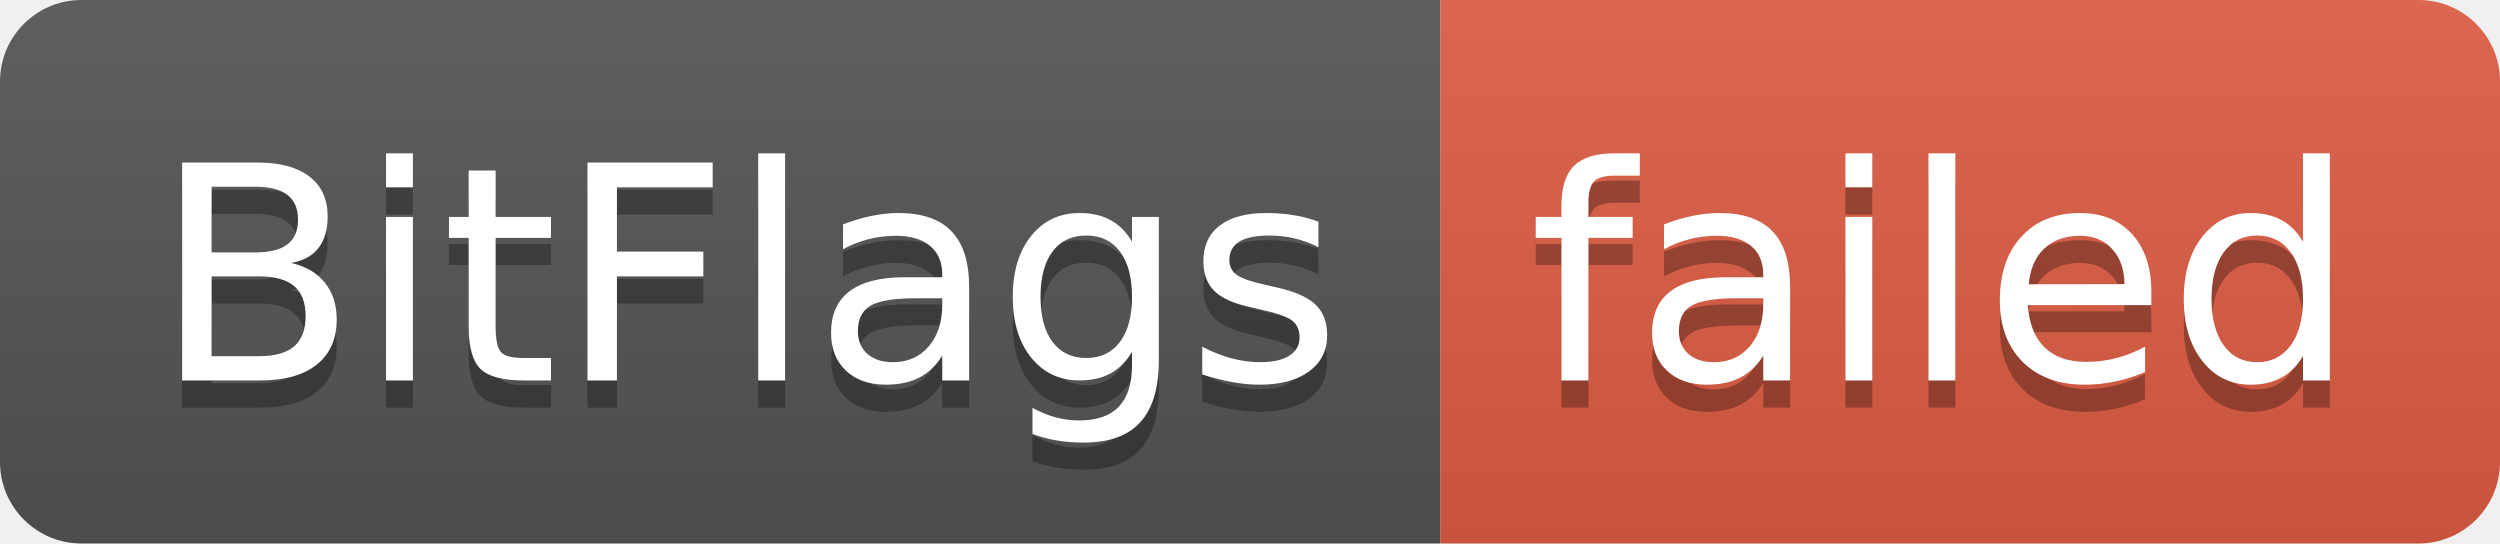
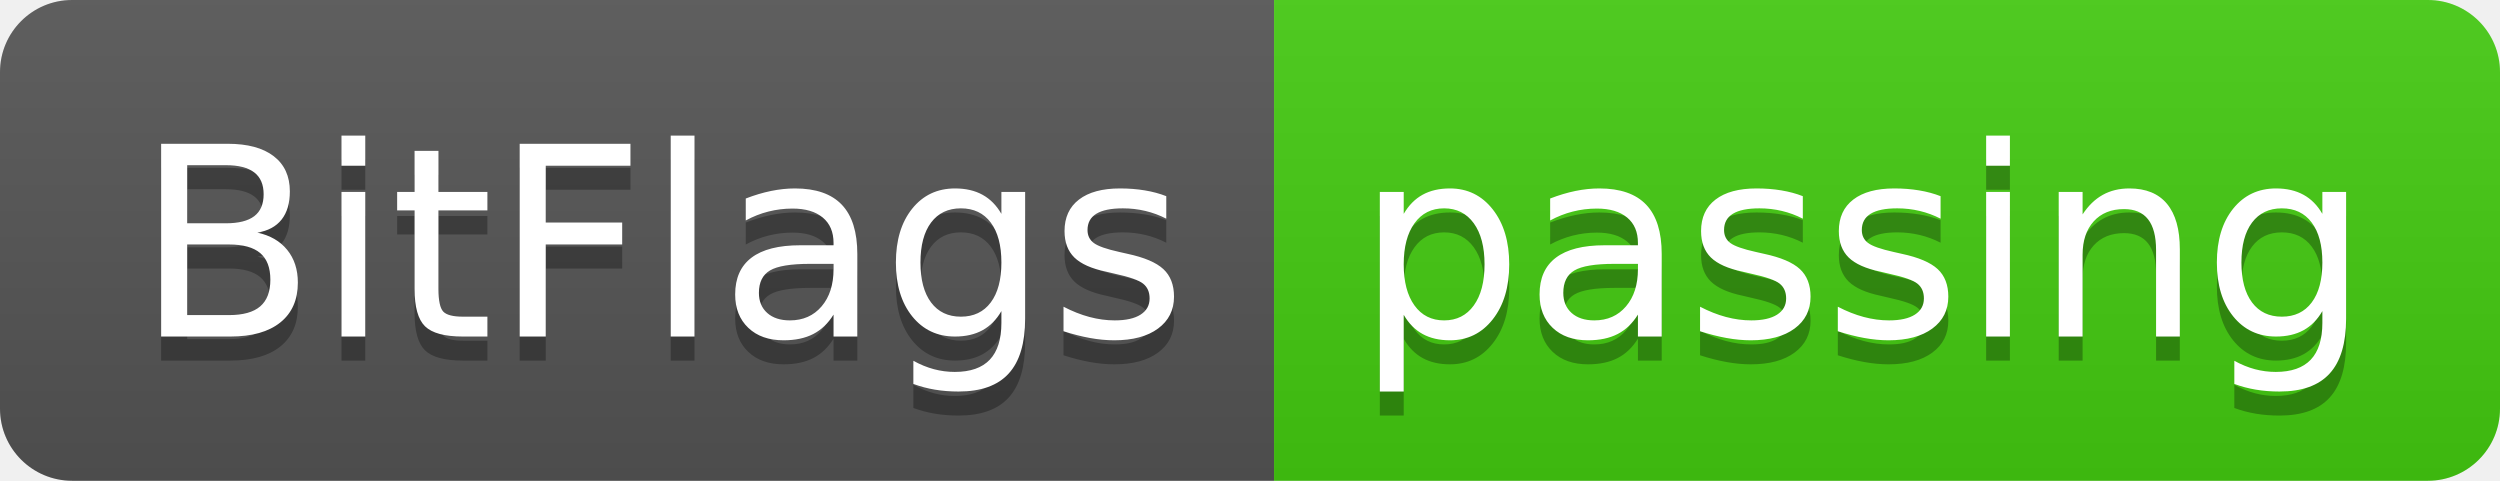
- <svg xmlns="http://www.w3.org/2000/svg" width="92" height="20" role="img" aria-label="BitFlags: failed">
+ <svg xmlns="http://www.w3.org/2000/svg" width="104" height="20" role="img" aria-label="BitFlags: passing">
  <linearGradient id="s" x2="0" y2="100%">
    <stop offset="0" stop-color="#bbb" stop-opacity=".1" />
    <stop offset="1" stop-opacity=".1" />
  </linearGradient>
  <clipPath id="r">
-     <rect width="92" height="20" rx="3" fill="#fff" />
+     <rect width="104" height="20" rx="3" fill="#fff" />
  </clipPath>
  <g clip-path="url(#r)">
    <rect width="53" height="20" fill="#555" />
-     <rect x="53" width="39" height="20" fill="#e05d44" />
-     <rect width="92" height="20" fill="url(#s)" />
+     <rect x="53" width="51" height="20" fill="#4c1" />
+     <rect width="104" height="20" fill="url(#s)" />
  </g>
  <g fill="#fff" text-anchor="middle" font-family="Verdana,Geneva,DejaVu Sans,sans-serif" text-rendering="geometricPrecision" font-size="110">
    <text aria-hidden="true" x="275" y="150" fill="#010101" fill-opacity=".3" transform="scale(.1)" textLength="430">BitFlags</text>
    <text x="275" y="140" transform="scale(.1)" fill="#fff" textLength="430">BitFlags</text>
-     <text aria-hidden="true" x="715" y="150" fill="#010101" fill-opacity=".3" transform="scale(.1)" textLength="290">failed</text>
-     <text x="715" y="140" transform="scale(.1)" fill="#fff" textLength="290">failed</text>
+     <text aria-hidden="true" x="775" y="150" fill="#010101" fill-opacity=".3" transform="scale(.1)" textLength="410">passing</text>
+     <text x="775" y="140" transform="scale(.1)" fill="#fff" textLength="410">passing</text>
  </g>
</svg>
